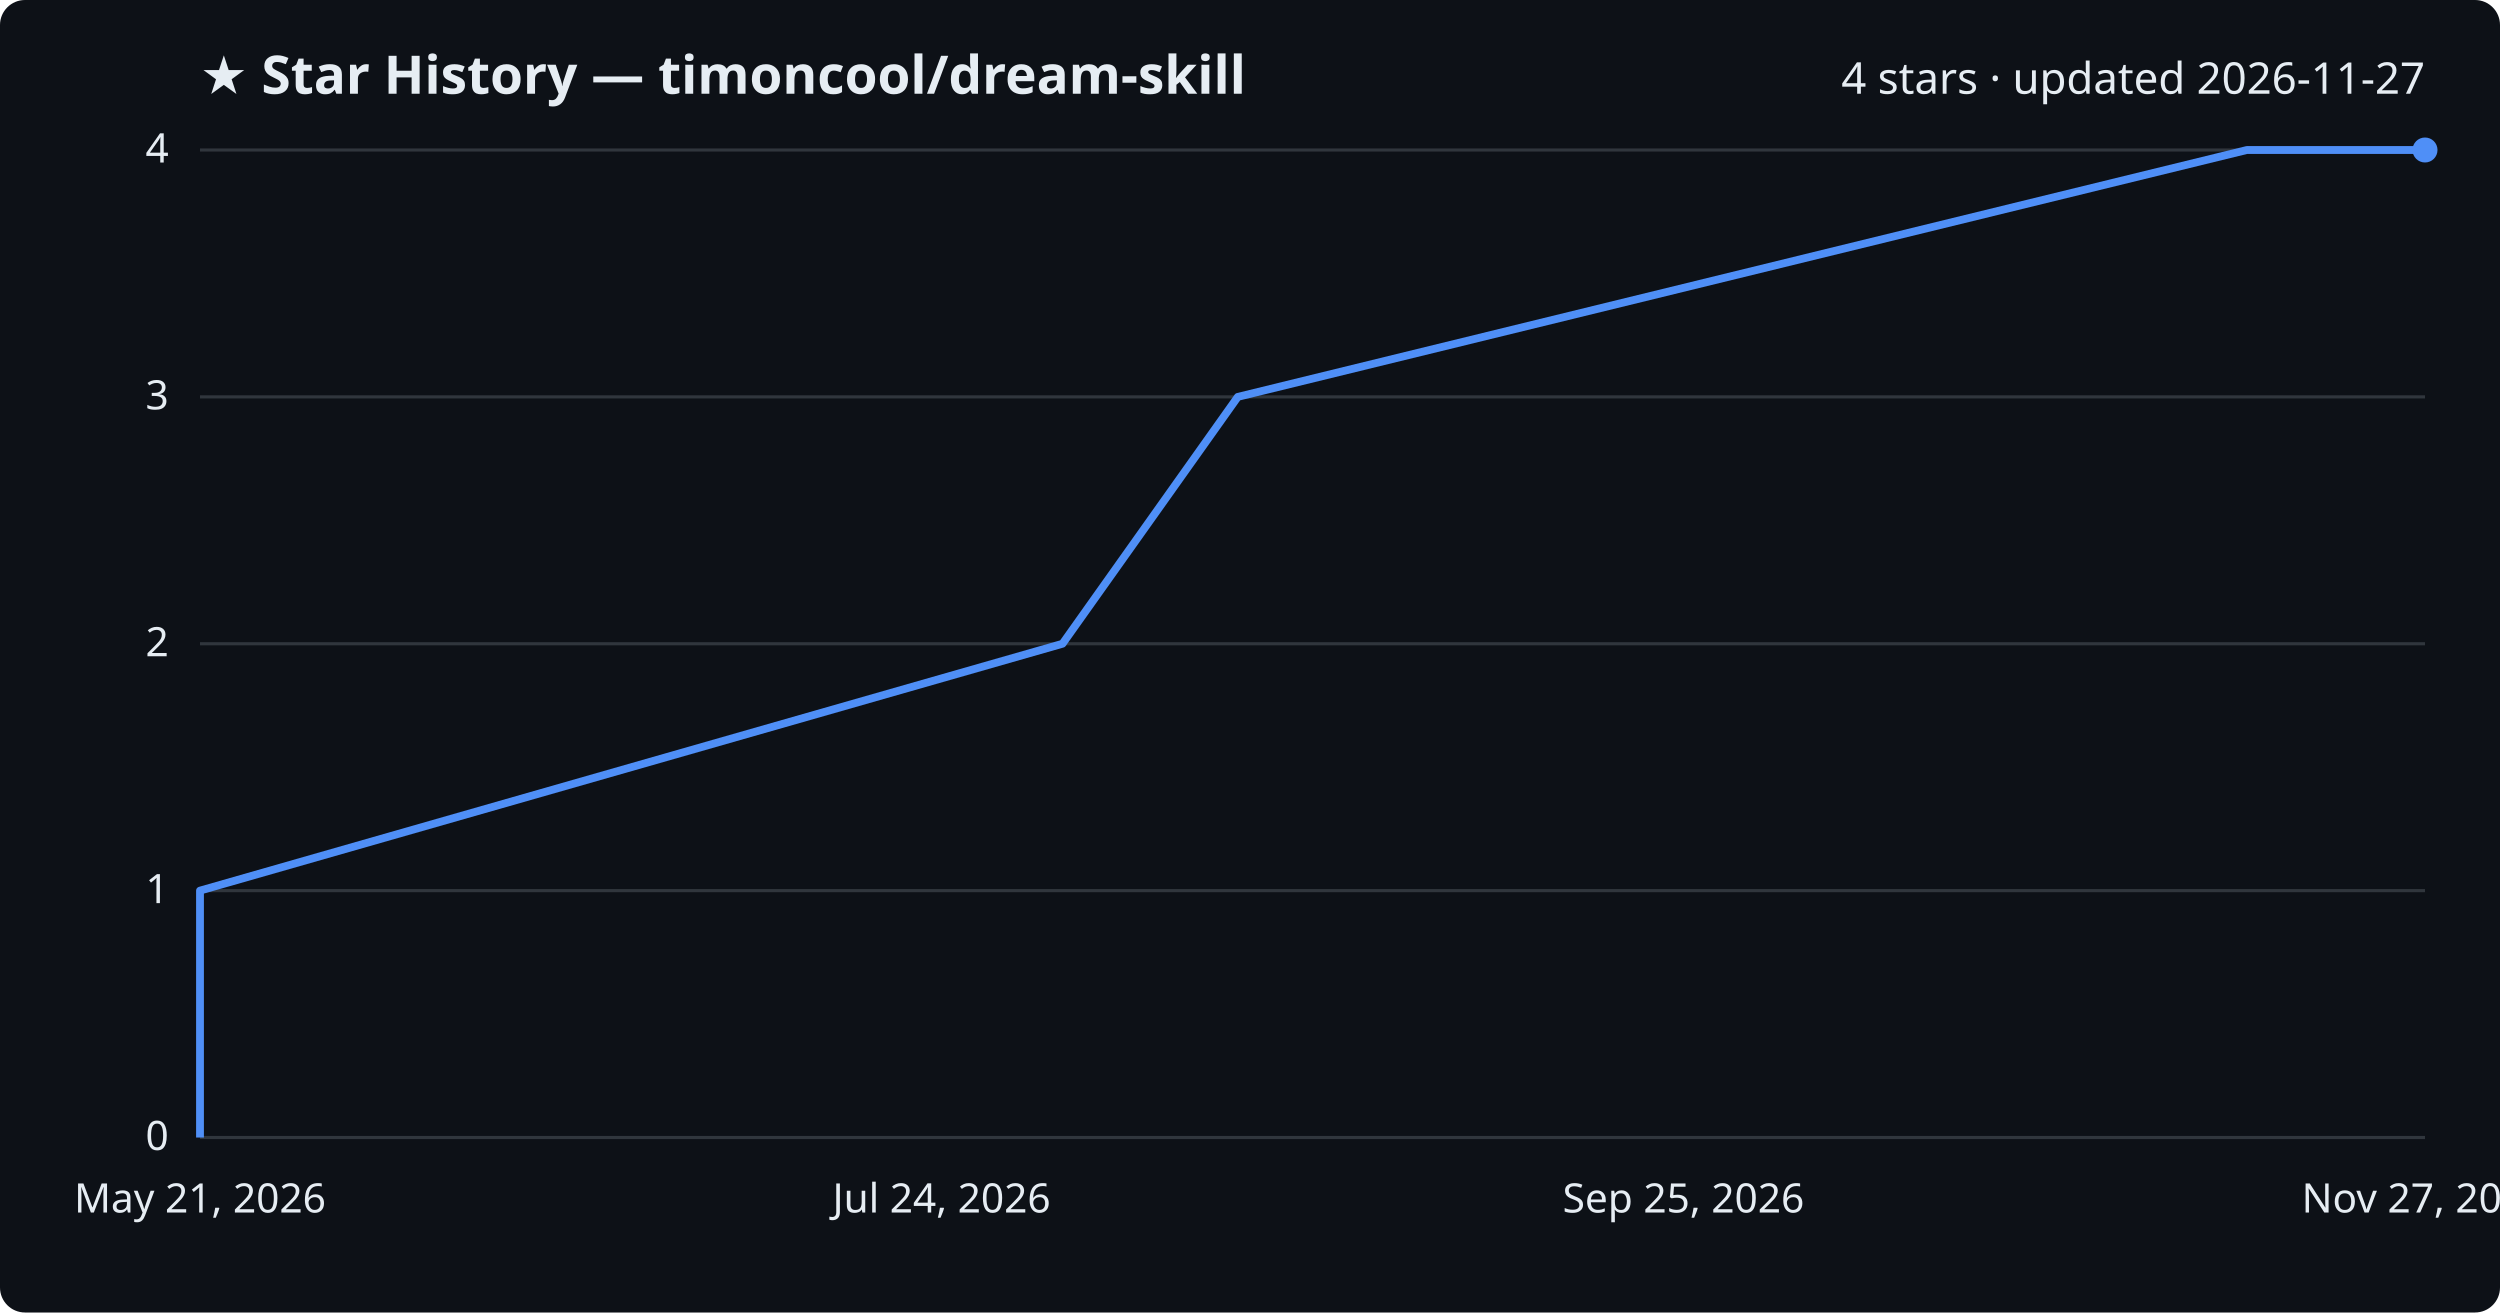
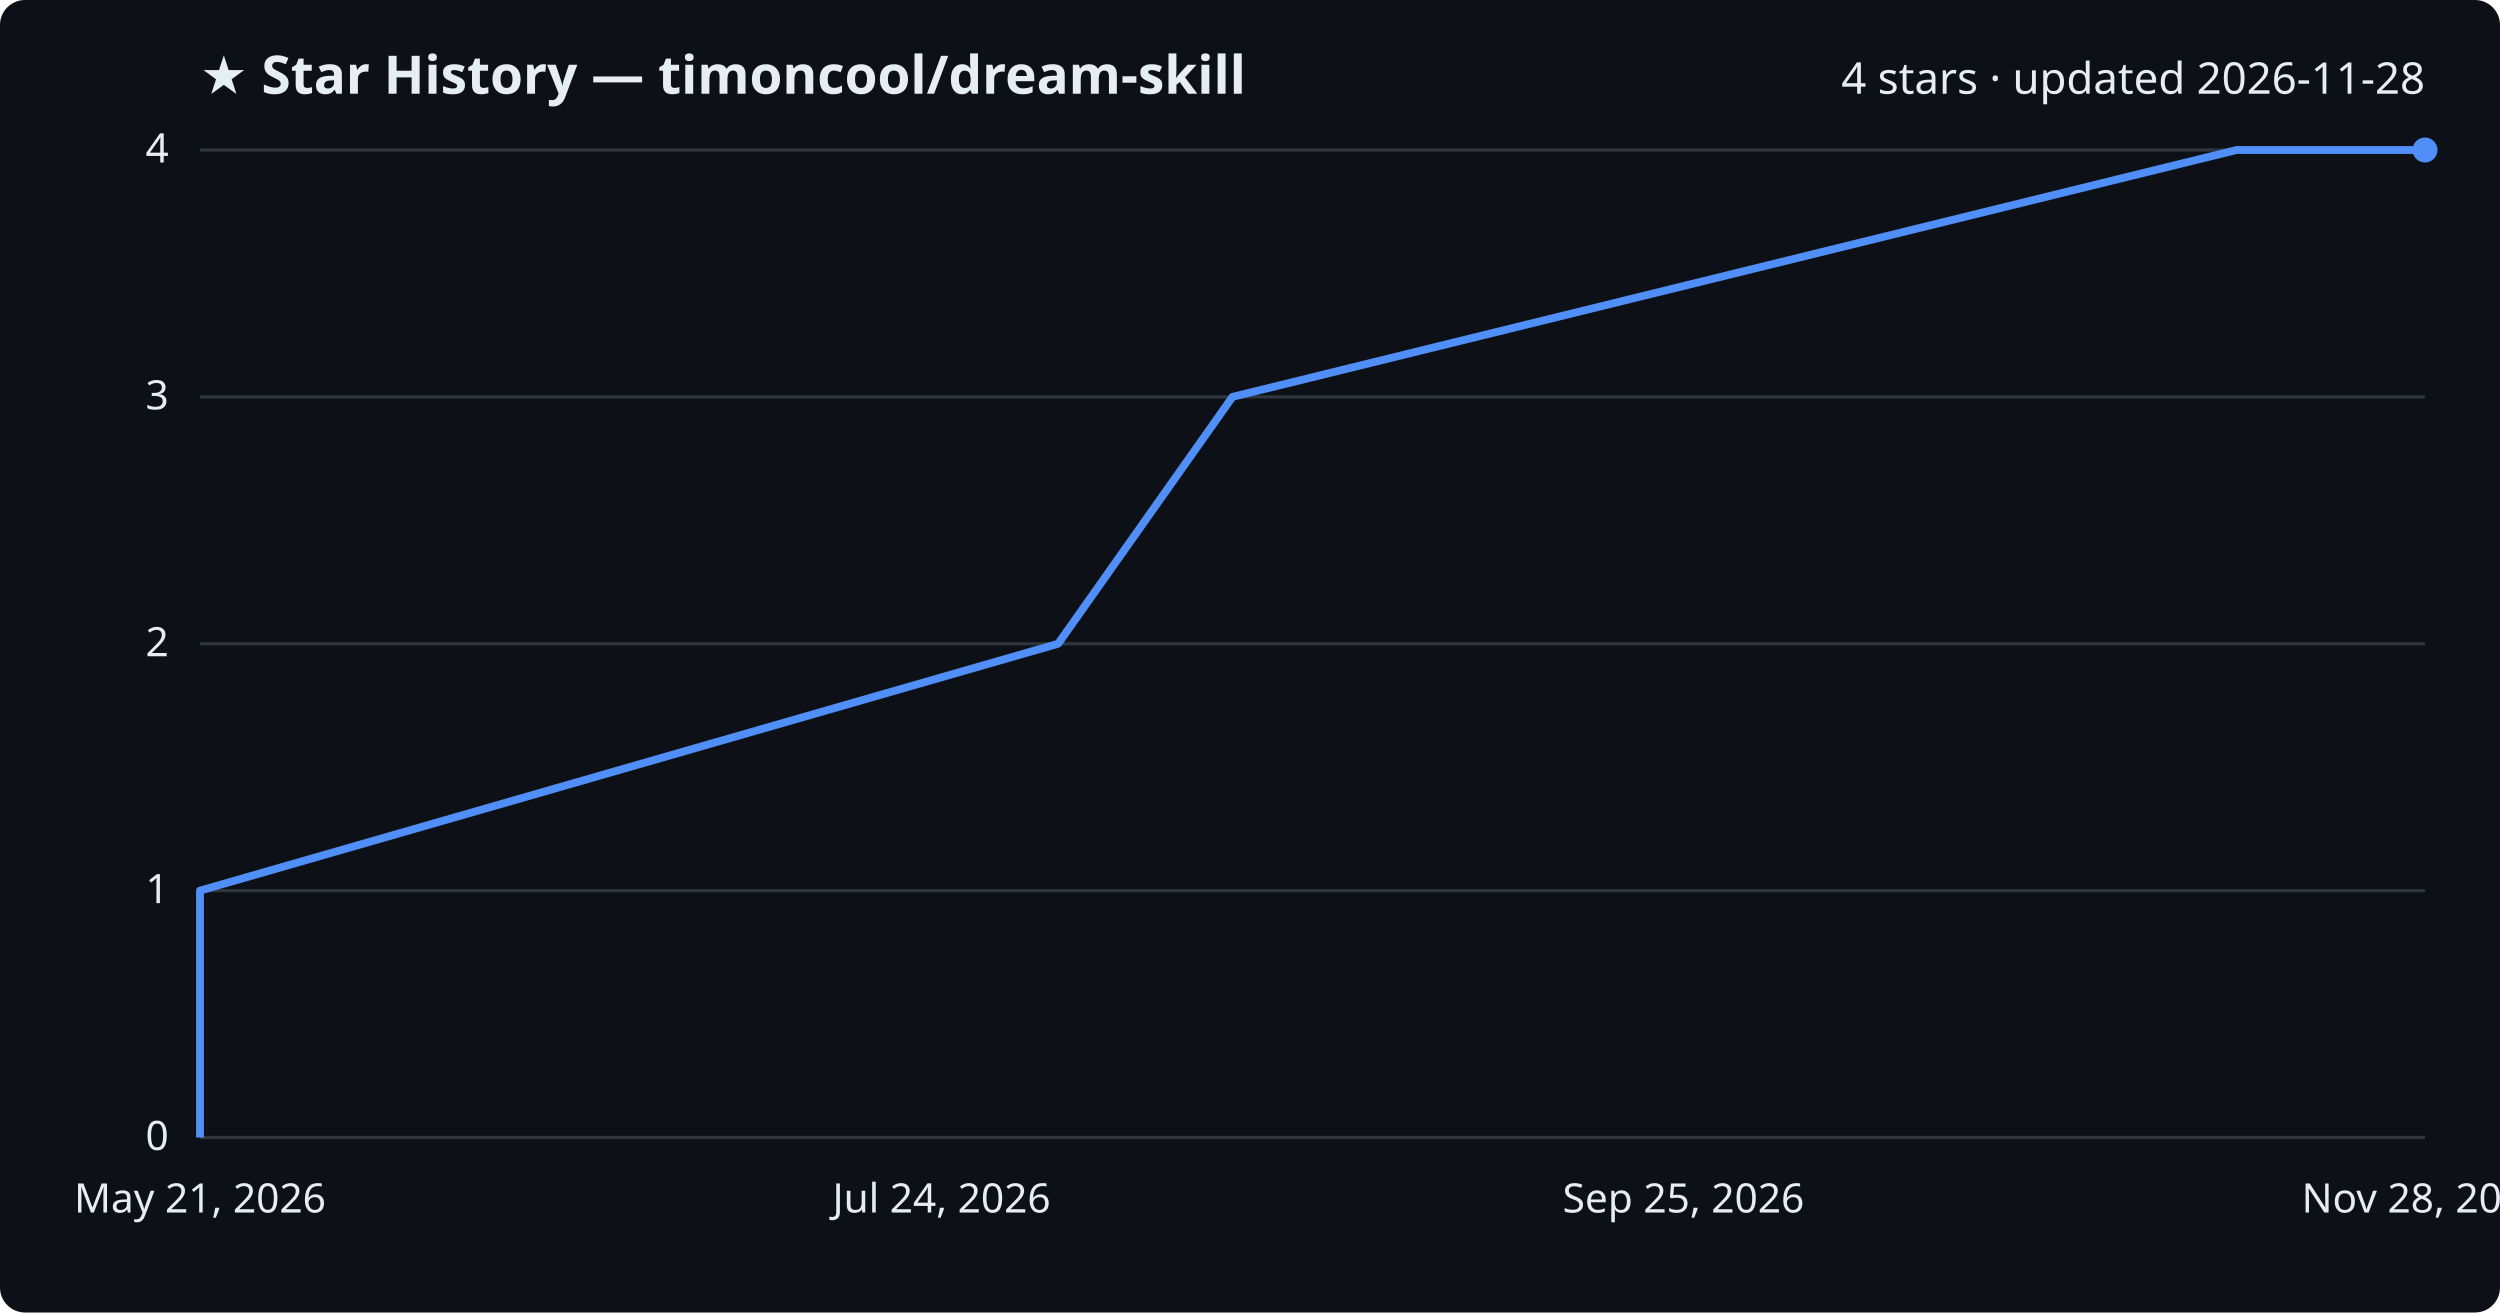
<svg xmlns="http://www.w3.org/2000/svg" viewBox="0 0 800 420" font-family="Segoe UI, sans-serif">
  <rect width="800" height="420" fill="#0d1117" rx="8" />
  <text x="64" y="30" fill="#e6edf3" font-size="17" font-weight="700">★ Star History — timoncool/dream-skill</text>
-   <text x="776" y="30" fill="#e6edf3" font-size="14" text-anchor="end">4 stars · updated 2026-11-27</text>
+   <text x="776" y="30" fill="#e6edf3" font-size="14" text-anchor="end">4 stars · updated 2026-11-28</text>
  <line x1="64" y1="364.0" x2="776" y2="364.0" stroke="#30363d" stroke-width="1" />
  <text x="54" y="368.0" fill="#e6edf3" font-size="13" text-anchor="end">0</text>
  <line x1="64" y1="285.0" x2="776" y2="285.0" stroke="#30363d" stroke-width="1" />
  <text x="54" y="289.0" fill="#e6edf3" font-size="13" text-anchor="end">1</text>
  <line x1="64" y1="206.0" x2="776" y2="206.0" stroke="#30363d" stroke-width="1" />
  <text x="54" y="210.0" fill="#e6edf3" font-size="13" text-anchor="end">2</text>
  <line x1="64" y1="127.0" x2="776" y2="127.0" stroke="#30363d" stroke-width="1" />
  <text x="54" y="131.0" fill="#e6edf3" font-size="13" text-anchor="end">3</text>
  <line x1="64" y1="48.0" x2="776" y2="48.0" stroke="#30363d" stroke-width="1" />
  <text x="54" y="52.0" fill="#e6edf3" font-size="13" text-anchor="end">4</text>
-   <path d="M64.0,364.0 L64.0,285.0 L340.0,206.0 L396.1,127.0 L719.0,48.0 L776.0,48.0" fill="none" stroke="#4f8ff7" stroke-width="2.5" stroke-linejoin="round" />
+   <path d="M64.0,364.0 L64.0,285.0 L338.6,206.0 L394.4,127.0 L715.7,48.0 L776.0,48.0" fill="none" stroke="#4f8ff7" stroke-width="2.5" stroke-linejoin="round" />
  <circle cx="776.0" cy="48.0" r="4" fill="#4f8ff7" />
  <text x="64.0" y="388" fill="#e6edf3" font-size="13" text-anchor="middle">May 21, 2026</text>
  <text x="301.3" y="388" fill="#e6edf3" font-size="13" text-anchor="middle">Jul 24, 2026</text>
  <text x="538.7" y="388" fill="#e6edf3" font-size="13" text-anchor="middle">Sep 25, 2026</text>
-   <text x="776.0" y="388" fill="#e6edf3" font-size="13" text-anchor="middle">Nov 27, 2026</text>
+   <text x="776.0" y="388" fill="#e6edf3" font-size="13" text-anchor="middle">Nov 28, 2026</text>
</svg>
